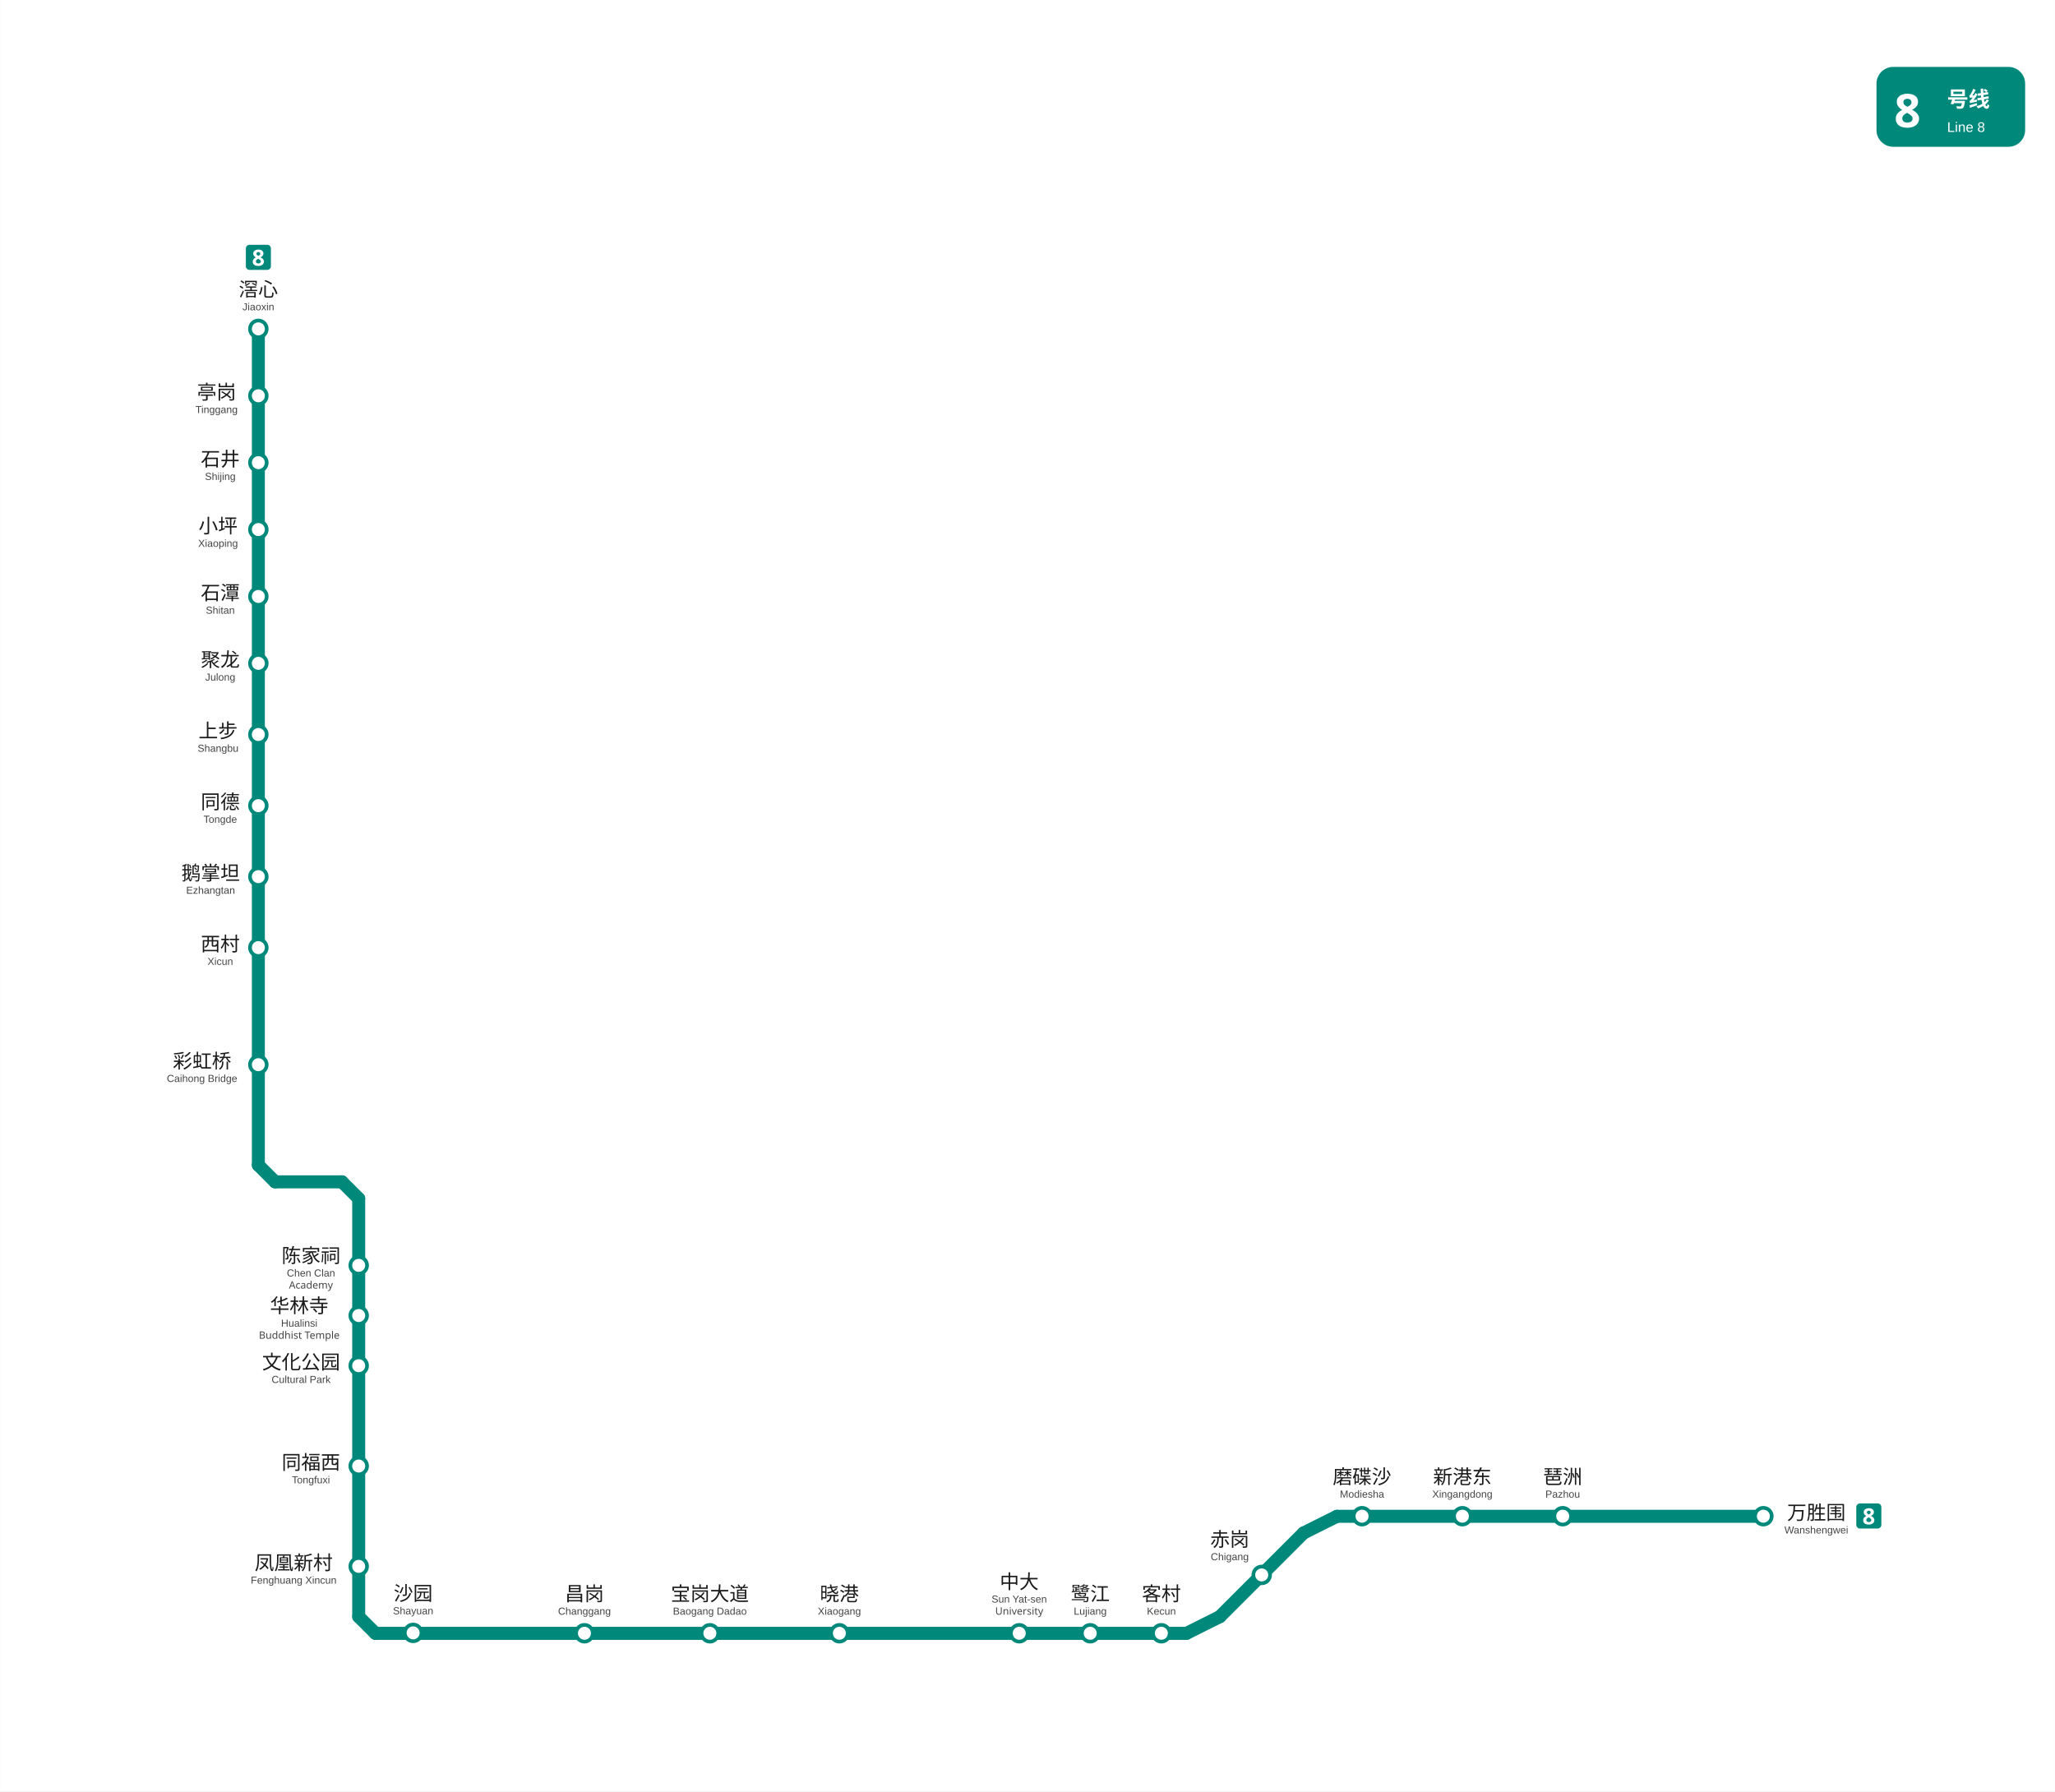
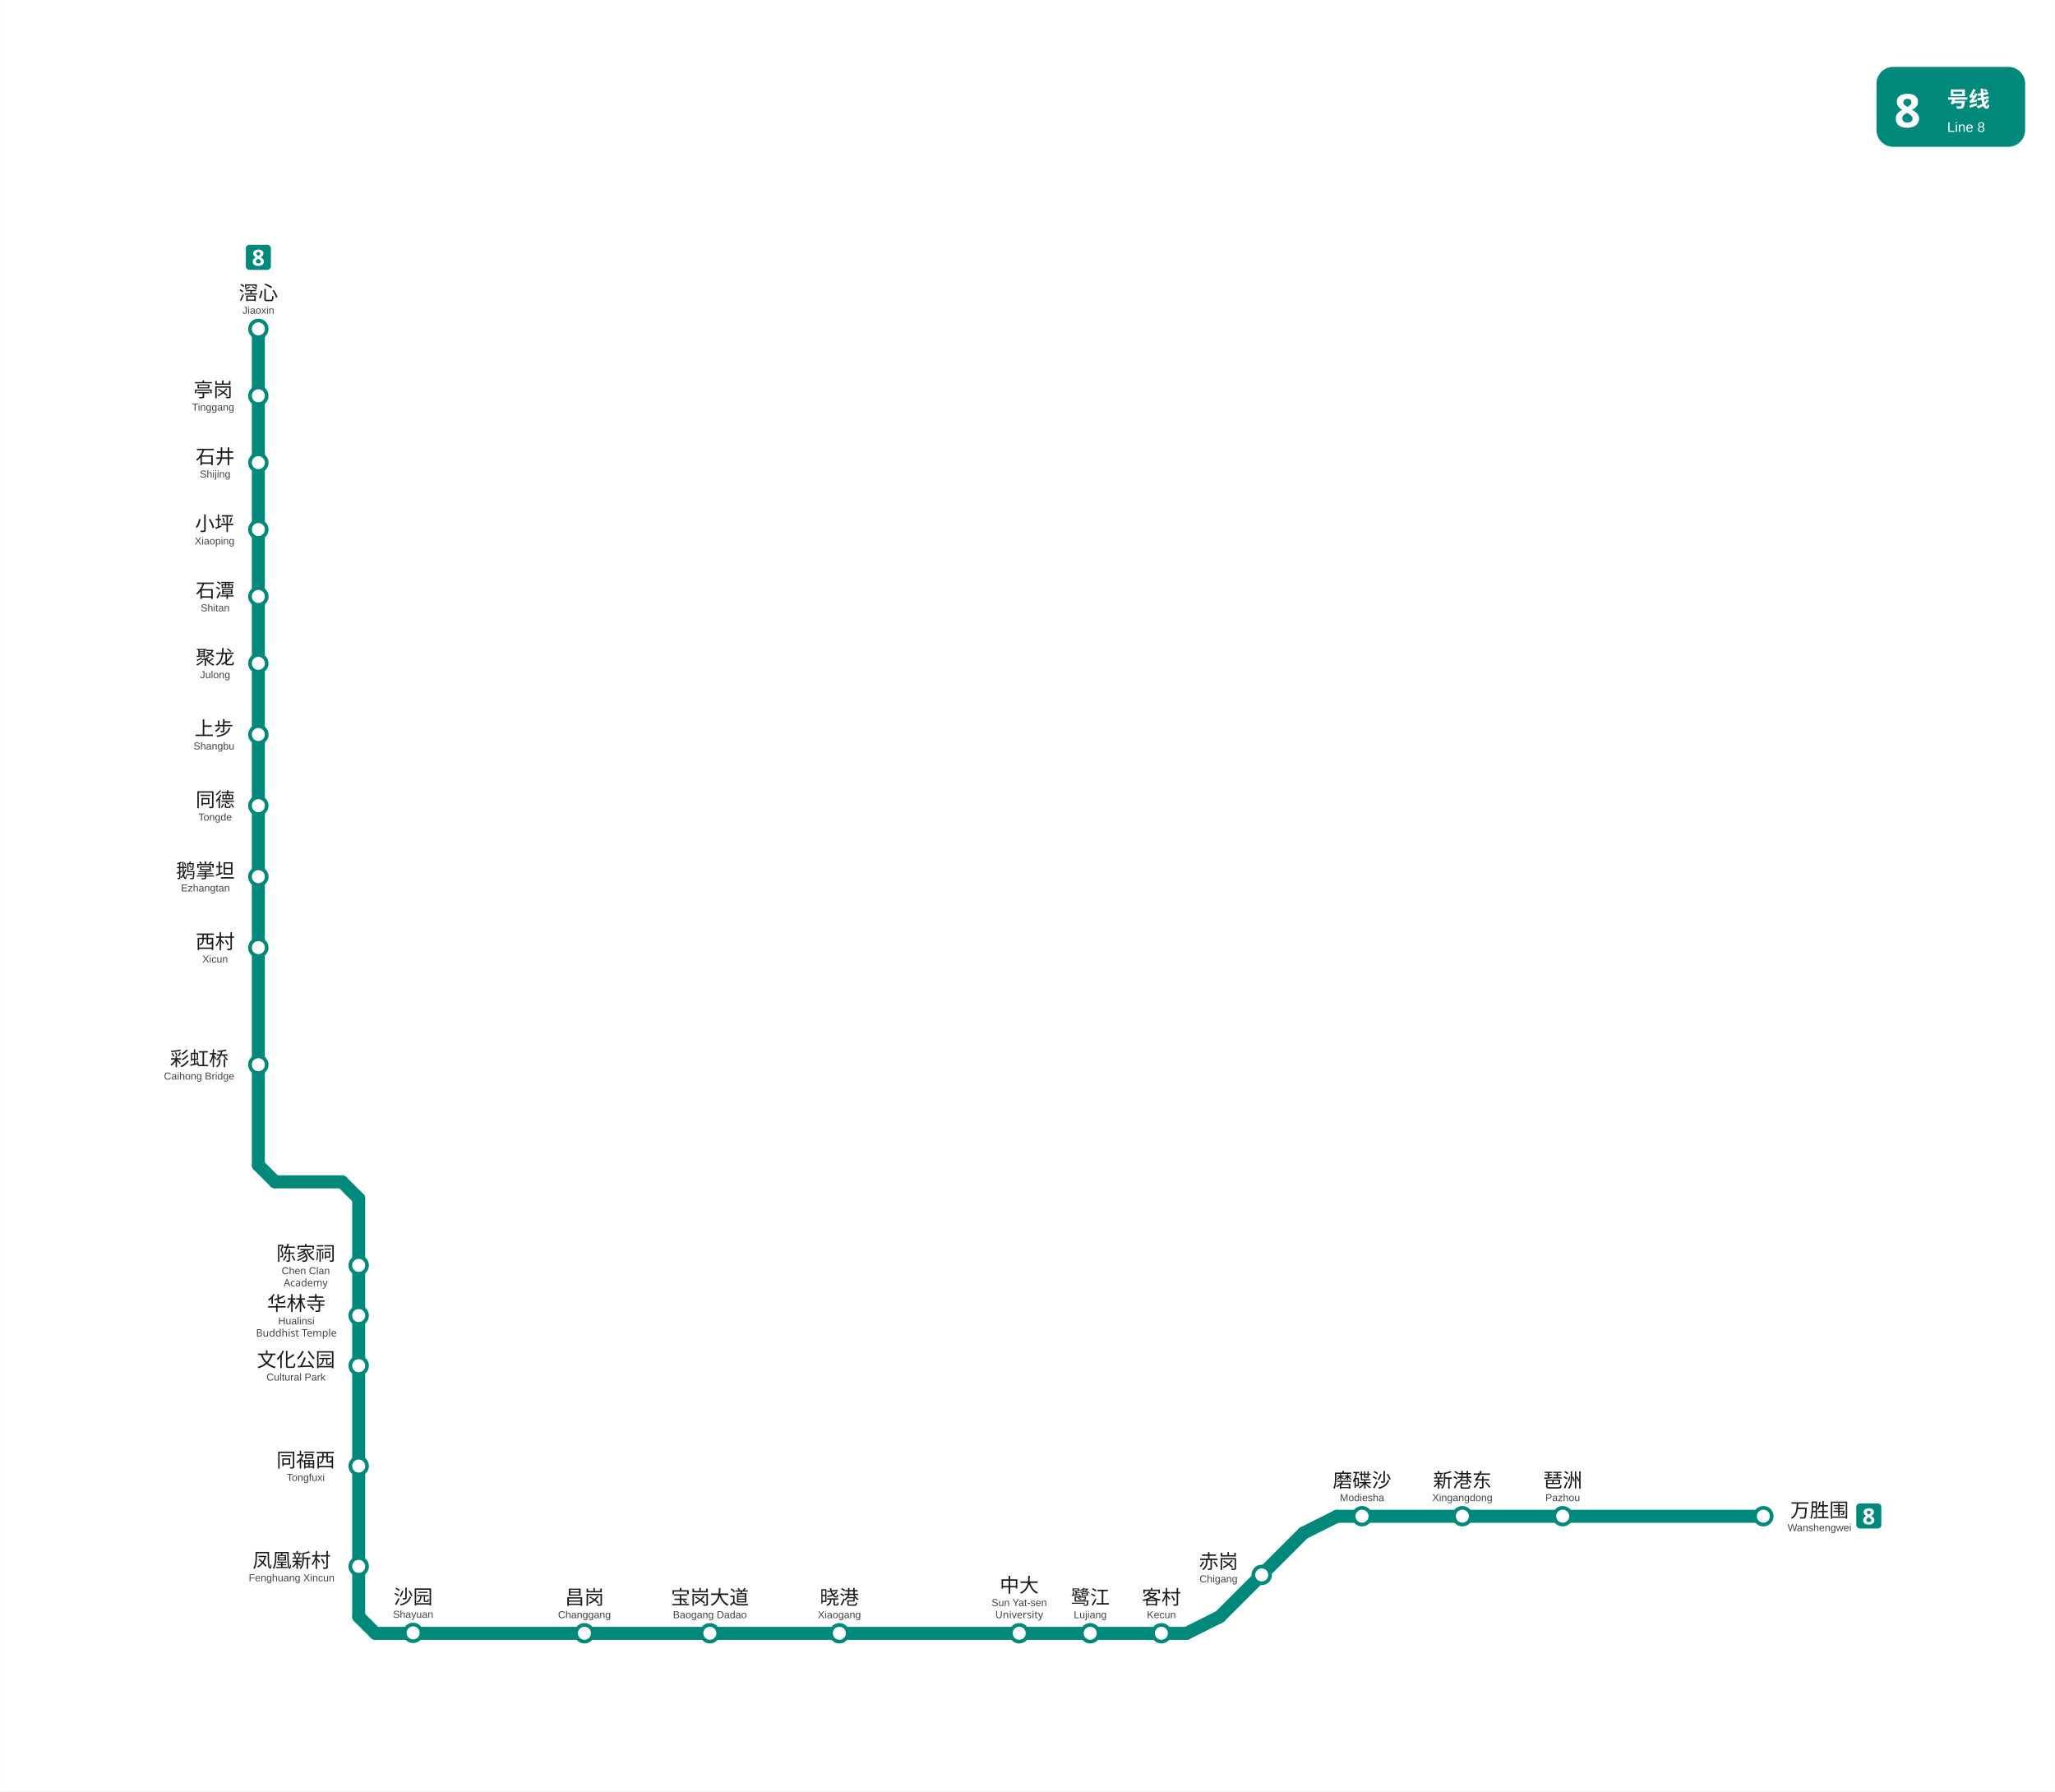
<svg xmlns="http://www.w3.org/2000/svg" viewBox="1035.5 329.2 1105.9 964.0" data-pins="万胜围,上步,中大,亭岗,凤凰新村,华林寺,同德,同福西,宝岗大道,客村,小坪,彩虹桥,文化公园,新港东,昌岗,晓港,沙园,滘心,琶洲,石井,石潭,磨碟沙,聚龙,西村,赤岗,陈家祠,鹅掌坦,鹭江" width="1106" height="964">
  <rect x="1035.5" y="329.2" width="1105.875" height="964.05" fill="#ffffff" />
  <g id="走廊">
    <line x1="1984.50" y1="1145.25" x2="1755.00" y2="1145.25" style="fill:none;stroke:#00897B;stroke-width:7;stroke-linecap:round" />
    <line x1="1737.00" y1="1154.25" x2="1692.00" y2="1199.25" style="fill:none;stroke:#00897B;stroke-width:7;stroke-linecap:round" />
    <line x1="1674.00" y1="1208.25" x2="1237.50" y2="1208.25" style="fill:none;stroke:#00897B;stroke-width:7;stroke-linecap:round" />
    <line x1="1228.50" y1="974.25" x2="1228.50" y2="1199.25" style="fill:none;stroke:#00897B;stroke-width:7;stroke-linecap:round" />
    <line x1="1174.50" y1="956.25" x2="1174.50" y2="506.25" style="fill:none;stroke:#00897B;stroke-width:7;stroke-linecap:round" />
    <line x1="1219.50" y1="965.25" x2="1183.50" y2="965.25" style="fill:none;stroke:#00897B;stroke-width:7;stroke-linecap:round" />
    <line x1="1755.00" y1="1145.25" x2="1737.00" y2="1154.25" style="fill:none;stroke:#00897B;stroke-width:7;stroke-linecap:round" />
    <line x1="1674.00" y1="1208.25" x2="1692.00" y2="1199.25" style="fill:none;stroke:#00897B;stroke-width:7;stroke-linecap:round" />
    <line x1="1228.50" y1="1199.25" x2="1237.50" y2="1208.25" style="fill:none;stroke:#00897B;stroke-width:7;stroke-linecap:round" />
    <line x1="1174.50" y1="956.25" x2="1183.50" y2="965.25" style="fill:none;stroke:#00897B;stroke-width:7;stroke-linecap:round" />
    <line x1="1228.50" y1="974.25" x2="1219.50" y2="965.25" style="fill:none;stroke:#00897B;stroke-width:7;stroke-linecap:round" />
  </g>
  <g id="站圆">
    <circle cx="1174.5" cy="506.2" r="4.5" data-nm="滘心" style="fill:#FFFFFF;stroke:#00897B;stroke-width:2" />
    <circle cx="1174.5" cy="542.2" r="4.5" data-nm="亭岗" style="fill:#FFFFFF;stroke:#00897B;stroke-width:2" />
    <circle cx="1174.5" cy="578.2" r="4.5" data-nm="石井" style="fill:#FFFFFF;stroke:#00897B;stroke-width:2" />
    <circle cx="1174.5" cy="614.2" r="4.5" data-nm="小坪" style="fill:#FFFFFF;stroke:#00897B;stroke-width:2" />
    <circle cx="1174.5" cy="650.2" r="4.5" data-nm="石潭" style="fill:#FFFFFF;stroke:#00897B;stroke-width:2" />
    <circle cx="1174.5" cy="686.2" r="4.5" data-nm="聚龙" style="fill:#FFFFFF;stroke:#00897B;stroke-width:2" />
    <circle cx="1174.5" cy="724.5" r="4.5" data-nm="上步" style="fill:#FFFFFF;stroke:#00897B;stroke-width:2" />
    <circle cx="1174.5" cy="762.8" r="4.5" data-nm="同德" style="fill:#FFFFFF;stroke:#00897B;stroke-width:2" />
    <circle cx="1174.5" cy="801.0" r="4.5" data-nm="鹅掌坦" style="fill:#FFFFFF;stroke:#00897B;stroke-width:2" />
    <circle cx="1174.5" cy="839.2" r="4.5" data-nm="西村" style="fill:#FFFFFF;stroke:#00897B;stroke-width:2" />
    <circle cx="1174.5" cy="902.2" r="4.5" data-nm="彩虹桥" style="fill:#FFFFFF;stroke:#00897B;stroke-width:2" />
    <circle cx="1228.5" cy="1010.2" r="4.5" data-nm="陈家祠" style="fill:#FFFFFF;stroke:#00897B;stroke-width:2" />
    <circle cx="1228.5" cy="1037.2" r="4.5" data-nm="华林寺" style="fill:#FFFFFF;stroke:#00897B;stroke-width:2" />
    <circle cx="1228.5" cy="1064.2" r="4.5" data-nm="文化公园" style="fill:#FFFFFF;stroke:#00897B;stroke-width:2" />
    <circle cx="1228.5" cy="1118.2" r="4.5" data-nm="同福西" style="fill:#FFFFFF;stroke:#00897B;stroke-width:2" />
    <circle cx="1228.5" cy="1172.2" r="4.5" data-nm="凤凰新村" style="fill:#FFFFFF;stroke:#00897B;stroke-width:2" />
    <circle cx="1257.8" cy="1208.0" r="4.5" data-nm="沙园" style="fill:#FFFFFF;stroke:#00897B;stroke-width:2" />
    <circle cx="1417.5" cy="1208.2" r="4.5" data-nm="宝岗大道" style="fill:#FFFFFF;stroke:#00897B;stroke-width:2" />
    <circle cx="1350.0" cy="1208.2" r="4.5" data-nm="昌岗" style="fill:#FFFFFF;stroke:#00897B;stroke-width:2" />
    <circle cx="1487.2" cy="1208.2" r="4.5" data-nm="晓港" style="fill:#FFFFFF;stroke:#00897B;stroke-width:2" />
    <circle cx="1584.0" cy="1208.2" r="4.5" data-nm="中大" style="fill:#FFFFFF;stroke:#00897B;stroke-width:2" />
    <circle cx="1622.2" cy="1208.2" r="4.5" data-nm="鹭江" style="fill:#FFFFFF;stroke:#00897B;stroke-width:2" />
    <circle cx="1660.5" cy="1208.2" r="4.5" data-nm="客村" style="fill:#FFFFFF;stroke:#00897B;stroke-width:2" />
    <circle cx="1714.5" cy="1176.8" r="4.5" data-nm="赤岗" style="fill:#FFFFFF;stroke:#00897B;stroke-width:2" />
    <circle cx="1768.5" cy="1145.2" r="4.5" data-nm="磨碟沙" style="fill:#FFFFFF;stroke:#00897B;stroke-width:2" />
    <circle cx="1822.5" cy="1145.2" r="4.5" data-nm="新港东" style="fill:#FFFFFF;stroke:#00897B;stroke-width:2" />
    <circle cx="1876.5" cy="1145.2" r="4.5" data-nm="琶洲" style="fill:#FFFFFF;stroke:#00897B;stroke-width:2" />
    <circle cx="1984.5" cy="1145.2" r="4.5" data-nm="万胜围" style="fill:#FFFFFF;stroke:#00897B;stroke-width:2" />
  </g>
  <g id="线路徽标">
    <g data-badge="header" transform="translate(2045.38 365.2)" data-ink="#FFFFFF" data-box="2045.4,365.2,2125.4,408.2" data-chip="2045.4,365.2,2125.4,408.2">
      <rect x="0" y="0" width="80.0" height="43.0" rx="9.0" fill="#00897B" />
      <text x="9.5" y="32.5" font-family="'Microsoft YaHei', sans-serif" font-size="25" font-weight="bold" fill="#FFFFFF">8</text>
      <text x="38.0" y="21.5" font-family="'Microsoft YaHei', sans-serif" font-size="11.5" font-weight="600" fill="#FFFFFF">号线</text>
      <text x="38.0" y="35.0" font-family="Arial, sans-serif" font-size="7.5" fill="#FFFFFF">Line 8</text>
    </g>
    <g data-badge="chip" transform="translate(1167.76 460.95)" data-box="1167.8,460.9,1181.2,474.7">
      <path d="M11.54 13.49h-9.59c-1.07 0 -1.95 -0.88 -1.95 -1.95v-9.59c0 -1.07 0.88 -1.95 1.95 -1.95h9.59c1.07 0 1.95 0.88 1.95 1.95v9.59C13.49 12.61 12.61 13.49 11.54 13.49z" fill="#00897B" />
      <path d="M6.74 2.56c0.5 0 0.95 0.08 1.36 0.23c0.41 0.15 0.74 0.38 1 0.69s0.38 0.69 0.38 1.15c0 0.52 -0.15 0.94 -0.44 1.27s-0.66 0.6 -1.1 0.82c0.3 0.16 0.59 0.35 0.87 0.56s0.5 0.46 0.67 0.75s0.26 0.62 0.26 1c0 0.47 -0.13 0.88 -0.38 1.24c-0.25 0.35 -0.6 0.62 -1.06 0.82c-0.45 0.19 -0.97 0.29 -1.57 0.29c-0.96 0 -1.7 -0.2 -2.23 -0.61s-0.79 -0.97 -0.79 -1.68c0 -0.58 0.16 -1.06 0.48 -1.42s0.71 -0.66 1.16 -0.88c-0.38 -0.24 -0.71 -0.53 -0.98 -0.87s-0.4 -0.77 -0.4 -1.28c0 -0.45 0.13 -0.83 0.38 -1.13s0.59 -0.54 1.01 -0.69C5.81 2.64 6.26 2.56 6.74 2.56zM5.41 8.96c0 0.31 0.11 0.57 0.33 0.77c0.22 0.2 0.55 0.3 0.98 0.3c0.45 0 0.78 -0.1 1.01 -0.29c0.22 -0.19 0.34 -0.45 0.34 -0.77c0 -0.22 -0.06 -0.41 -0.19 -0.57s-0.29 -0.31 -0.48 -0.44s-0.38 -0.25 -0.58 -0.37l-0.16 -0.08c-0.38 0.18 -0.68 0.38 -0.91 0.61C5.52 8.35 5.41 8.63 5.41 8.96zM6.73 3.88c-0.3 0 -0.54 0.08 -0.74 0.23c-0.2 0.16 -0.29 0.37 -0.29 0.64c0 0.3 0.1 0.54 0.31 0.72c0.21 0.18 0.45 0.34 0.73 0.48c0.27 -0.13 0.51 -0.28 0.72 -0.46c0.21 -0.18 0.31 -0.43 0.31 -0.74c0 -0.27 -0.1 -0.49 -0.3 -0.64C7.27 3.96 7.02 3.88 6.73 3.88z" fill="#FFFFFF" />
    </g>
    <g data-badge="chip" transform="translate(2034.5 1138.33)" data-box="2034.5,1138.3,2048.0,1152.1">
      <path d="M11.54 13.49h-9.59c-1.07 0 -1.95 -0.88 -1.95 -1.95v-9.59c0 -1.07 0.88 -1.95 1.95 -1.95h9.59c1.07 0 1.95 0.88 1.95 1.95v9.59C13.49 12.61 12.61 13.49 11.54 13.49z" fill="#00897B" />
      <path d="M6.74 2.56c0.5 0 0.95 0.08 1.36 0.23c0.41 0.15 0.74 0.38 1 0.69s0.38 0.69 0.38 1.15c0 0.52 -0.15 0.94 -0.44 1.27s-0.66 0.6 -1.1 0.82c0.3 0.16 0.59 0.35 0.87 0.56s0.5 0.46 0.67 0.75s0.26 0.62 0.26 1c0 0.47 -0.13 0.88 -0.38 1.24c-0.25 0.35 -0.6 0.62 -1.06 0.82c-0.45 0.19 -0.97 0.29 -1.57 0.29c-0.96 0 -1.7 -0.2 -2.23 -0.61s-0.79 -0.97 -0.79 -1.68c0 -0.58 0.16 -1.06 0.48 -1.42s0.71 -0.66 1.16 -0.88c-0.38 -0.24 -0.71 -0.53 -0.98 -0.87s-0.4 -0.77 -0.4 -1.28c0 -0.45 0.13 -0.83 0.38 -1.13s0.59 -0.54 1.01 -0.69C5.81 2.64 6.26 2.56 6.74 2.56zM5.41 8.96c0 0.31 0.11 0.57 0.33 0.77c0.22 0.2 0.55 0.3 0.98 0.3c0.45 0 0.78 -0.1 1.01 -0.29c0.22 -0.19 0.34 -0.45 0.34 -0.77c0 -0.22 -0.06 -0.41 -0.19 -0.57s-0.29 -0.31 -0.48 -0.44s-0.38 -0.25 -0.58 -0.37l-0.16 -0.08c-0.38 0.18 -0.68 0.38 -0.91 0.61C5.52 8.35 5.41 8.63 5.41 8.96zM6.73 3.88c-0.3 0 -0.54 0.08 -0.74 0.23c-0.2 0.16 -0.29 0.37 -0.29 0.64c0 0.3 0.1 0.54 0.31 0.72c0.21 0.18 0.45 0.34 0.73 0.48c0.27 -0.13 0.51 -0.28 0.72 -0.46c0.21 -0.18 0.31 -0.43 0.31 -0.74c0 -0.27 -0.1 -0.49 -0.3 -0.64C7.27 3.96 7.02 3.88 6.73 3.88z" fill="#FFFFFF" />
    </g>
  </g>
  <g id="站名标注" font-family="'Microsoft YaHei', 'PingFang SC', sans-serif">
-     <text x="1174.5" y="488.7" text-anchor="middle" font-size="10.5" font-weight="500" fill="#1a1a1a">滘心</text>
-     <text x="1174.5" y="496.2" text-anchor="middle" font-size="5.5" font-family="Arial, sans-serif" fill="#444444">Jiaoxin</text>
-     <text x="1152.0" y="544.0" text-anchor="middle" font-size="10.5" font-weight="500" fill="#1a1a1a">亭岗</text>
-     <text x="1152.0" y="551.5" text-anchor="middle" font-size="5.5" font-family="Arial, sans-serif" fill="#444444">Tinggang</text>
-     <text x="1154.0" y="580.0" text-anchor="middle" font-size="10.5" font-weight="500" fill="#1a1a1a">石井</text>
-     <text x="1154.0" y="587.5" text-anchor="middle" font-size="5.5" font-family="Arial, sans-serif" fill="#444444">Shijing</text>
-     <text x="1152.8" y="616.0" text-anchor="middle" font-size="10.5" font-weight="500" fill="#1a1a1a">小坪</text>
-     <text x="1152.8" y="623.5" text-anchor="middle" font-size="5.5" font-family="Arial, sans-serif" fill="#444444">Xiaoping</text>
-     <text x="1154.0" y="652.0" text-anchor="middle" font-size="10.5" font-weight="500" fill="#1a1a1a">石潭</text>
-     <text x="1154.0" y="659.5" text-anchor="middle" font-size="5.5" font-family="Arial, sans-serif" fill="#444444">Shitan</text>
-     <text x="1154.0" y="688.0" text-anchor="middle" font-size="10.5" font-weight="500" fill="#1a1a1a">聚龙</text>
-     <text x="1154.0" y="695.5" text-anchor="middle" font-size="5.5" font-family="Arial, sans-serif" fill="#444444">Julong</text>
-     <text x="1152.8" y="726.2" text-anchor="middle" font-size="10.5" font-weight="500" fill="#1a1a1a">上步</text>
-     <text x="1152.8" y="733.8" text-anchor="middle" font-size="5.5" font-family="Arial, sans-serif" fill="#444444">Shangbu</text>
-     <text x="1154.0" y="764.5" text-anchor="middle" font-size="10.5" font-weight="500" fill="#1a1a1a">同德</text>
-     <text x="1154.0" y="772.0" text-anchor="middle" font-size="5.5" font-family="Arial, sans-serif" fill="#444444">Tongde</text>
-     <text x="1148.8" y="802.8" text-anchor="middle" font-size="10.5" font-weight="500" fill="#1a1a1a">鹅掌坦</text>
-     <text x="1148.8" y="810.2" text-anchor="middle" font-size="5.5" font-family="Arial, sans-serif" fill="#444444">Ezhangtan</text>
-     <text x="1154.0" y="841.0" text-anchor="middle" font-size="10.5" font-weight="500" fill="#1a1a1a">西村</text>
-     <text x="1154.0" y="848.5" text-anchor="middle" font-size="5.5" font-family="Arial, sans-serif" fill="#444444">Xicun</text>
-     <text x="1144.2" y="904.0" text-anchor="middle" font-size="10.5" font-weight="500" fill="#1a1a1a">彩虹桥</text>
-     <text x="1144.2" y="911.5" text-anchor="middle" font-size="5.5" font-family="Arial, sans-serif" fill="#444444">Caihong Bridge</text>
-     <text x="1202.8" y="1008.7" text-anchor="middle" font-size="10.5" font-weight="500" fill="#1a1a1a">陈家祠</text>
-     <text x="1202.8" y="1016.2" text-anchor="middle" font-size="5.5" font-family="Arial, sans-serif" fill="#444444">Chen Clan</text>
-     <text x="1202.8" y="1022.7" text-anchor="middle" font-size="5.5" fill="#444444">Academy</text>
-     <text x="1196.5" y="1035.7" text-anchor="middle" font-size="10.5" font-weight="500" fill="#1a1a1a">华林寺</text>
-     <text x="1196.5" y="1043.2" text-anchor="middle" font-size="5.5" font-family="Arial, sans-serif" fill="#444444">Hualinsi</text>
-     <text x="1196.5" y="1049.7" text-anchor="middle" font-size="5.5" fill="#444444">Buddhist Temple</text>
-     <text x="1197.5" y="1066.0" text-anchor="middle" font-size="10.5" font-weight="500" fill="#1a1a1a">文化公园</text>
-     <text x="1197.5" y="1073.5" text-anchor="middle" font-size="5.5" font-family="Arial, sans-serif" fill="#444444">Cultural Park</text>
-     <text x="1202.8" y="1120.0" text-anchor="middle" font-size="10.5" font-weight="500" fill="#1a1a1a">同福西</text>
-     <text x="1202.8" y="1127.5" text-anchor="middle" font-size="5.5" font-family="Arial, sans-serif" fill="#444444">Tongfuxi</text>
-     <text x="1193.5" y="1174.0" text-anchor="middle" font-size="10.5" font-weight="500" fill="#1a1a1a">凤凰新村</text>
-     <text x="1193.5" y="1181.5" text-anchor="middle" font-size="5.5" font-family="Arial, sans-serif" fill="#444444">Fenghuang Xincun</text>
-     <text x="1417.5" y="1190.7" text-anchor="middle" font-size="10.5" font-weight="500" fill="#1a1a1a">宝岗大道</text>
-     <text x="1417.5" y="1198.2" text-anchor="middle" font-size="5.5" font-family="Arial, sans-serif" fill="#444444">Baogang Dadao</text>
-     <text x="1350.0" y="1190.7" text-anchor="middle" font-size="10.5" font-weight="500" fill="#1a1a1a">昌岗</text>
-     <text x="1350.0" y="1198.2" text-anchor="middle" font-size="5.5" font-family="Arial, sans-serif" fill="#444444">Changgang</text>
-     <text x="1487.2" y="1190.7" text-anchor="middle" font-size="10.5" font-weight="500" fill="#1a1a1a">晓港</text>
-     <text x="1487.2" y="1198.2" text-anchor="middle" font-size="5.5" font-family="Arial, sans-serif" fill="#444444">Xiaogang</text>
-     <text x="1584.0" y="1184.2" text-anchor="middle" font-size="10.5" font-weight="500" fill="#1a1a1a">中大</text>
-     <text x="1584.0" y="1191.7" text-anchor="middle" font-size="5.5" font-family="Arial, sans-serif" fill="#444444">Sun Yat-sen</text>
-     <text x="1584.0" y="1198.2" text-anchor="middle" font-size="5.5" fill="#444444">University</text>
-     <text x="1622.2" y="1190.7" text-anchor="middle" font-size="10.5" font-weight="500" fill="#1a1a1a">鹭江</text>
-     <text x="1622.2" y="1198.2" text-anchor="middle" font-size="5.5" font-family="Arial, sans-serif" fill="#444444">Lujiang</text>
-     <text x="1660.5" y="1190.7" text-anchor="middle" font-size="10.5" font-weight="500" fill="#1a1a1a">客村</text>
-     <text x="1660.5" y="1198.2" text-anchor="middle" font-size="5.5" font-family="Arial, sans-serif" fill="#444444">Kecun</text>
-     <text x="1697.3" y="1161.4" text-anchor="middle" font-size="10.5" font-weight="500" fill="#1a1a1a">赤岗</text>
-     <text x="1697.3" y="1168.9" text-anchor="middle" font-size="5.5" font-family="Arial, sans-serif" fill="#444444">Chigang</text>
-     <text x="1768.5" y="1127.7" text-anchor="middle" font-size="10.5" font-weight="500" fill="#1a1a1a">磨碟沙</text>
-     <text x="1768.5" y="1135.2" text-anchor="middle" font-size="5.5" font-family="Arial, sans-serif" fill="#444444">Modiesha</text>
-     <text x="1822.5" y="1127.7" text-anchor="middle" font-size="10.5" font-weight="500" fill="#1a1a1a">新港东</text>
-     <text x="1822.5" y="1135.2" text-anchor="middle" font-size="5.5" font-family="Arial, sans-serif" fill="#444444">Xingangdong</text>
-     <text x="1876.5" y="1127.7" text-anchor="middle" font-size="10.5" font-weight="500" fill="#1a1a1a">琶洲</text>
-     <text x="1876.5" y="1135.2" text-anchor="middle" font-size="5.5" font-family="Arial, sans-serif" fill="#444444">Pazhou</text>
-     <text x="2013.0" y="1147.0" text-anchor="middle" font-size="10.5" font-weight="500" fill="#1a1a1a">万胜围</text>
-     <text x="2013.0" y="1154.5" text-anchor="middle" font-size="5.5" font-family="Arial, sans-serif" fill="#444444">Wanshengwei</text>
-     <text x="1257.8" y="1190.5" text-anchor="middle" font-size="10.5" font-weight="500" fill="#1a1a1a">沙园</text>
-     <text x="1257.8" y="1198.0" text-anchor="middle" font-size="5.5" font-family="Arial, sans-serif" fill="#444444">Shayuan</text>
+     <text x="1174.50" y="490.60" text-anchor="middle" font-size="10.5" font-weight="500" fill="#1a1a1a">滘心</text>
+     <text x="1174.50" y="498.10" text-anchor="middle" font-size="5.5" font-family="Arial, sans-serif" fill="#444444">Jiaoxin</text>
+     <text x="1150.15" y="542.73" text-anchor="middle" font-size="10.5" font-weight="500" fill="#1a1a1a">亭岗</text>
+     <text x="1150.15" y="550.23" text-anchor="middle" font-size="5.5" font-family="Arial, sans-serif" fill="#444444">Tinggang</text>
+     <text x="1151.25" y="578.73" text-anchor="middle" font-size="10.5" font-weight="500" fill="#1a1a1a">石井</text>
+     <text x="1151.25" y="586.23" text-anchor="middle" font-size="5.5" font-family="Arial, sans-serif" fill="#444444">Shijing</text>
+     <text x="1150.95" y="614.73" text-anchor="middle" font-size="10.5" font-weight="500" fill="#1a1a1a">小坪</text>
+     <text x="1150.95" y="622.23" text-anchor="middle" font-size="5.5" font-family="Arial, sans-serif" fill="#444444">Xiaoping</text>
+     <text x="1151.25" y="650.73" text-anchor="middle" font-size="10.5" font-weight="500" fill="#1a1a1a">石潭</text>
+     <text x="1151.25" y="658.23" text-anchor="middle" font-size="5.5" font-family="Arial, sans-serif" fill="#444444">Shitan</text>
+     <text x="1151.25" y="686.73" text-anchor="middle" font-size="10.5" font-weight="500" fill="#1a1a1a">聚龙</text>
+     <text x="1151.25" y="694.23" text-anchor="middle" font-size="5.5" font-family="Arial, sans-serif" fill="#444444">Julong</text>
+     <text x="1150.60" y="724.98" text-anchor="middle" font-size="10.5" font-weight="500" fill="#1a1a1a">上步</text>
+     <text x="1150.60" y="732.58" text-anchor="middle" font-size="5.5" font-family="Arial, sans-serif" fill="#444444">Shangbu</text>
+     <text x="1151.25" y="763.33" text-anchor="middle" font-size="10.5" font-weight="500" fill="#1a1a1a">同德</text>
+     <text x="1151.25" y="770.83" text-anchor="middle" font-size="5.5" font-family="Arial, sans-serif" fill="#444444">Tongde</text>
+     <text x="1146.00" y="801.58" text-anchor="middle" font-size="10.5" font-weight="500" fill="#1a1a1a">鹅掌坦</text>
+     <text x="1146.00" y="808.98" text-anchor="middle" font-size="5.5" font-family="Arial, sans-serif" fill="#444444">Ezhangtan</text>
+     <text x="1151.25" y="839.73" text-anchor="middle" font-size="10.5" font-weight="500" fill="#1a1a1a">西村</text>
+     <text x="1151.25" y="847.23" text-anchor="middle" font-size="5.5" font-family="Arial, sans-serif" fill="#444444">Xicun</text>
+     <text x="1142.65" y="902.73" text-anchor="middle" font-size="10.5" font-weight="500" fill="#1a1a1a">彩虹桥</text>
+     <text x="1142.65" y="910.23" text-anchor="middle" font-size="5.5" font-family="Arial, sans-serif" fill="#444444">Caihong Bridge</text>
+     <text x="1200.00" y="1007.48" text-anchor="middle" font-size="10.5" font-weight="500" fill="#1a1a1a">陈家祠</text>
+     <text x="1200.00" y="1014.98" text-anchor="middle" font-size="5.5" font-family="Arial, sans-serif" fill="#444444">Chen Clan</text>
+     <text x="1200.00" y="1021.48" text-anchor="middle" font-size="5.5" fill="#444444">Academy</text>
+     <text x="1194.95" y="1034.48" text-anchor="middle" font-size="10.5" font-weight="500" fill="#1a1a1a">华林寺</text>
+     <text x="1194.95" y="1041.98" text-anchor="middle" font-size="5.5" font-family="Arial, sans-serif" fill="#444444">Hualinsi</text>
+     <text x="1194.95" y="1048.48" text-anchor="middle" font-size="5.5" fill="#444444">Buddhist Temple</text>
+     <text x="1194.75" y="1064.73" text-anchor="middle" font-size="10.5" font-weight="500" fill="#1a1a1a">文化公园</text>
+     <text x="1194.75" y="1072.23" text-anchor="middle" font-size="5.5" font-family="Arial, sans-serif" fill="#444444">Cultural Park</text>
+     <text x="1200.00" y="1118.73" text-anchor="middle" font-size="10.5" font-weight="500" fill="#1a1a1a">同福西</text>
+     <text x="1200.00" y="1126.23" text-anchor="middle" font-size="5.5" font-family="Arial, sans-serif" fill="#444444">Tongfuxi</text>
+     <text x="1192.40" y="1172.73" text-anchor="middle" font-size="10.5" font-weight="500" fill="#1a1a1a">凤凰新村</text>
+     <text x="1192.40" y="1180.23" text-anchor="middle" font-size="5.5" font-family="Arial, sans-serif" fill="#444444">Fenghuang Xincun</text>
+     <text x="1417.50" y="1192.60" text-anchor="middle" font-size="10.5" font-weight="500" fill="#1a1a1a">宝岗大道</text>
+     <text x="1417.50" y="1200.10" text-anchor="middle" font-size="5.5" font-family="Arial, sans-serif" fill="#444444">Baogang Dadao</text>
+     <text x="1350.00" y="1192.60" text-anchor="middle" font-size="10.5" font-weight="500" fill="#1a1a1a">昌岗</text>
+     <text x="1350.00" y="1200.10" text-anchor="middle" font-size="5.5" font-family="Arial, sans-serif" fill="#444444">Changgang</text>
+     <text x="1487.20" y="1192.60" text-anchor="middle" font-size="10.5" font-weight="500" fill="#1a1a1a">晓港</text>
+     <text x="1487.20" y="1200.10" text-anchor="middle" font-size="5.5" font-family="Arial, sans-serif" fill="#444444">Xiaogang</text>
+     <text x="1584.00" y="1186.10" text-anchor="middle" font-size="10.5" font-weight="500" fill="#1a1a1a">中大</text>
+     <text x="1584.00" y="1193.60" text-anchor="middle" font-size="5.5" font-family="Arial, sans-serif" fill="#444444">Sun Yat-sen</text>
+     <text x="1584.00" y="1200.10" text-anchor="middle" font-size="5.5" fill="#444444">University</text>
+     <text x="1622.20" y="1192.60" text-anchor="middle" font-size="10.5" font-weight="500" fill="#1a1a1a">鹭江</text>
+     <text x="1622.20" y="1200.10" text-anchor="middle" font-size="5.5" font-family="Arial, sans-serif" fill="#444444">Lujiang</text>
+     <text x="1660.50" y="1192.60" text-anchor="middle" font-size="10.5" font-weight="500" fill="#1a1a1a">客村</text>
+     <text x="1660.50" y="1200.10" text-anchor="middle" font-size="5.5" font-family="Arial, sans-serif" fill="#444444">Kecun</text>
+     <text x="1691.25" y="1173.33" text-anchor="middle" font-size="10.5" font-weight="500" fill="#1a1a1a">赤岗</text>
+     <text x="1691.25" y="1180.83" text-anchor="middle" font-size="5.5" font-family="Arial, sans-serif" fill="#444444">Chigang</text>
+     <text x="1768.50" y="1129.60" text-anchor="middle" font-size="10.5" font-weight="500" fill="#1a1a1a">磨碟沙</text>
+     <text x="1768.50" y="1137.10" text-anchor="middle" font-size="5.5" font-family="Arial, sans-serif" fill="#444444">Modiesha</text>
+     <text x="1822.50" y="1129.60" text-anchor="middle" font-size="10.5" font-weight="500" fill="#1a1a1a">新港东</text>
+     <text x="1822.50" y="1137.10" text-anchor="middle" font-size="5.5" font-family="Arial, sans-serif" fill="#444444">Xingangdong</text>
+     <text x="1876.50" y="1129.60" text-anchor="middle" font-size="10.5" font-weight="500" fill="#1a1a1a">琶洲</text>
+     <text x="1876.50" y="1137.10" text-anchor="middle" font-size="5.5" font-family="Arial, sans-serif" fill="#444444">Pazhou</text>
+     <text x="2014.70" y="1145.73" text-anchor="middle" font-size="10.5" font-weight="500" fill="#1a1a1a">万胜围</text>
+     <text x="2014.70" y="1153.23" text-anchor="middle" font-size="5.5" font-family="Arial, sans-serif" fill="#444444">Wanshengwei</text>
+     <text x="1257.80" y="1192.40" text-anchor="middle" font-size="10.5" font-weight="500" fill="#1a1a1a">沙园</text>
+     <text x="1257.80" y="1199.90" text-anchor="middle" font-size="5.5" font-family="Arial, sans-serif" fill="#444444">Shayuan</text>
  </g>
</svg>
